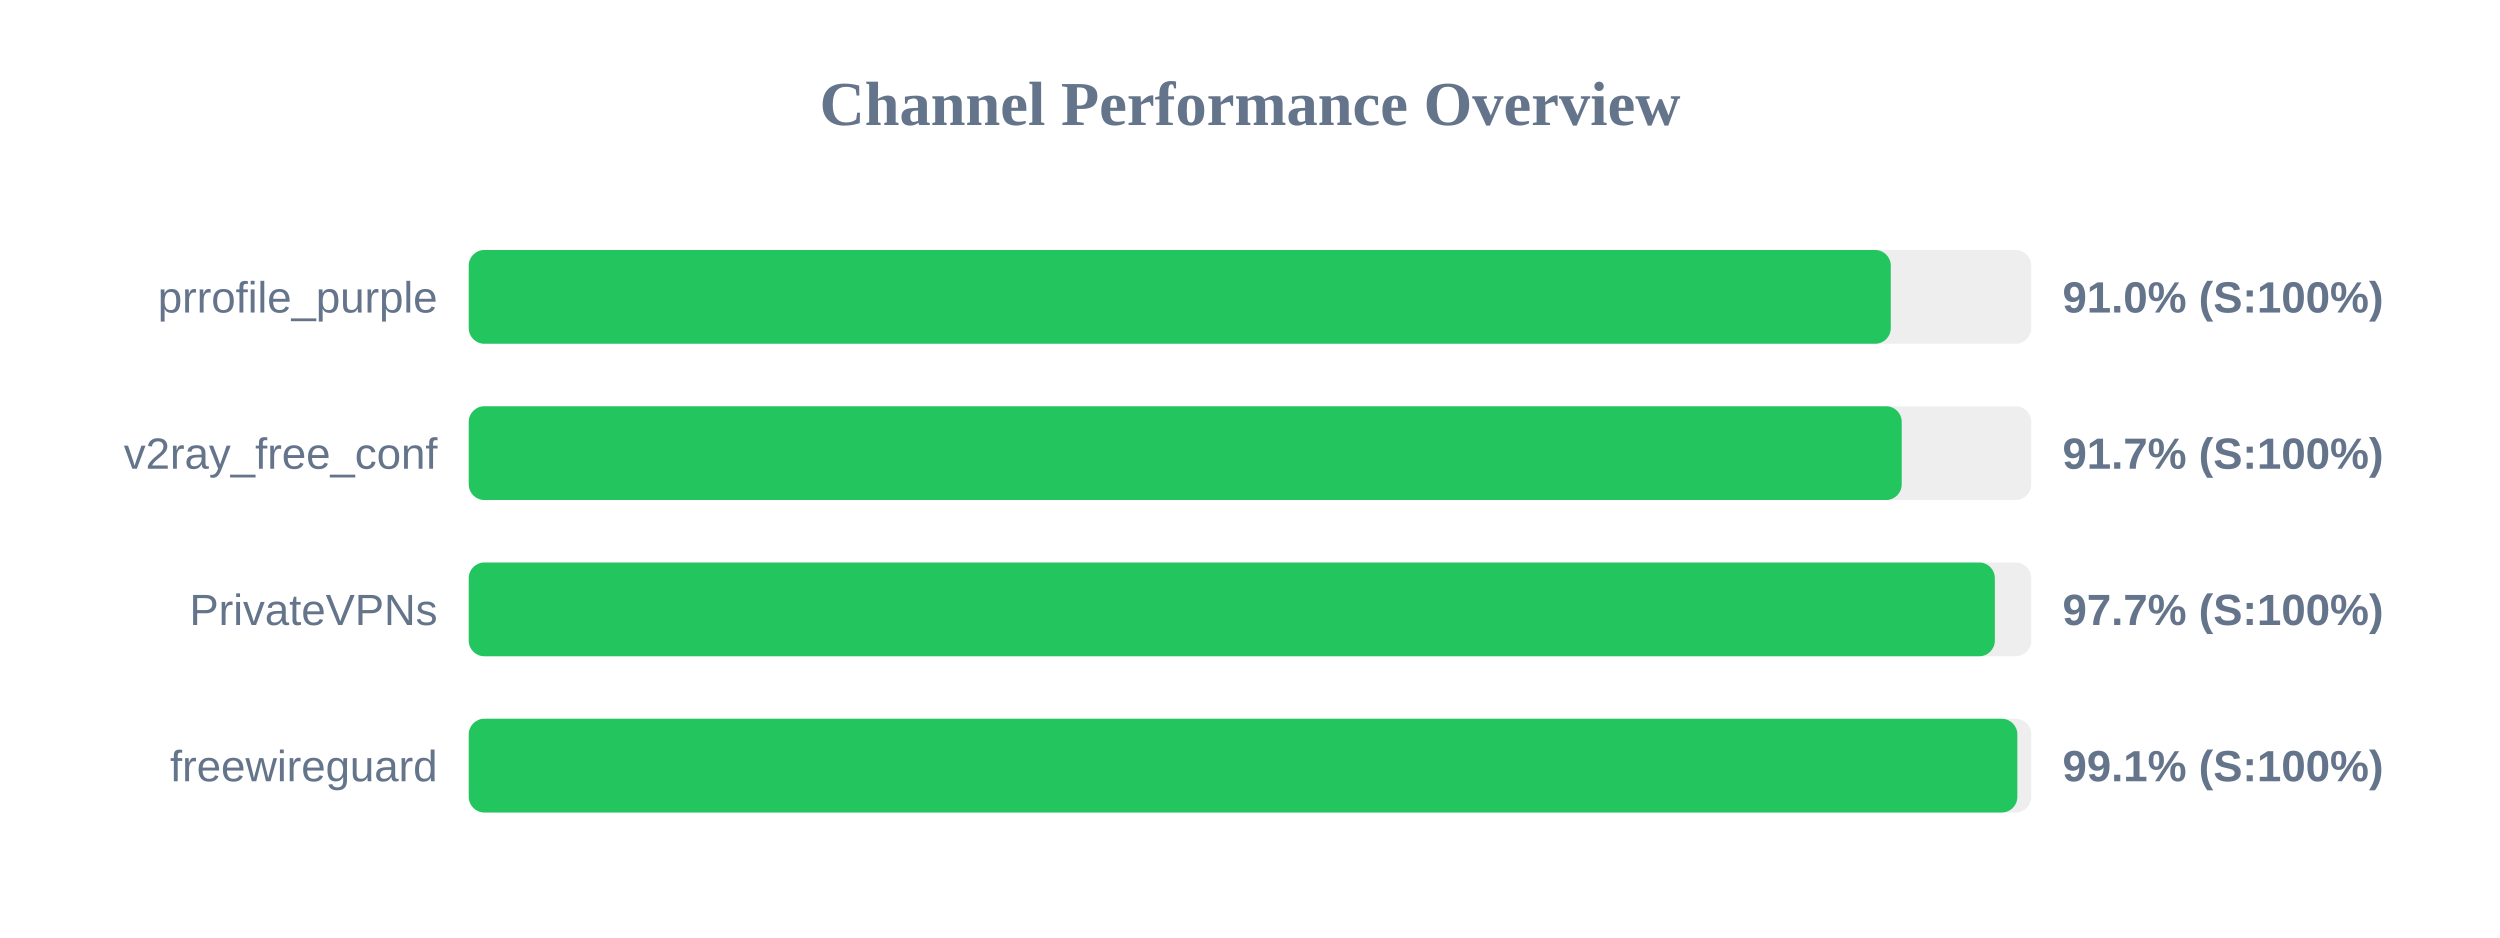
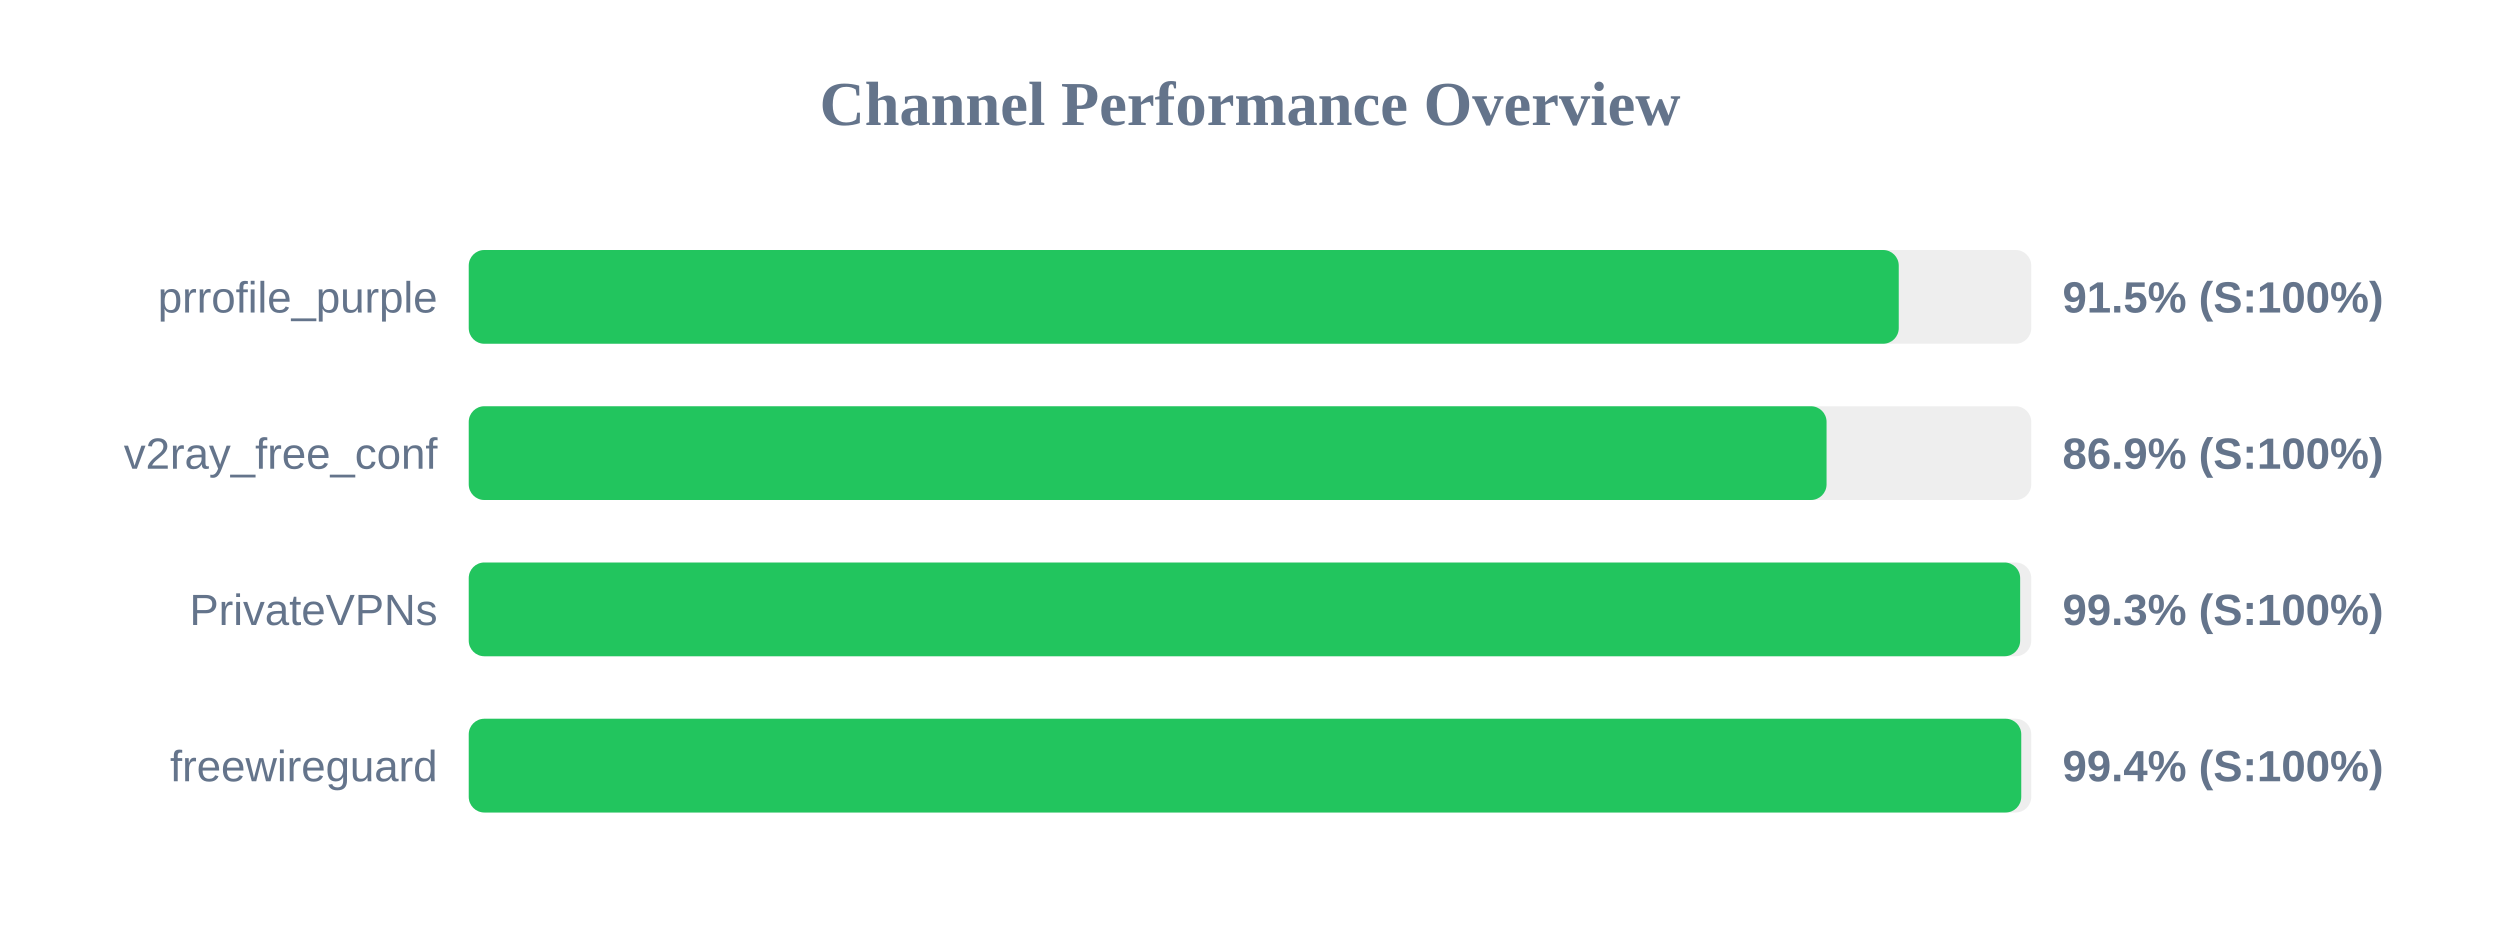
<svg xmlns="http://www.w3.org/2000/svg" width="800" height="300" version="1.1">
  <style>
        .row { font: 14px Arial; fill: #64748b; }
        .score { font: bold 14px Arial; fill: #64748b; }
    </style>
  <text x="400" y="40" text-anchor="middle" font-size="20px" font-weight="bold" fill="#64748b">Channel Performance Overview</text>
  <rect x="150" y="80" width="500" height="30" fill="#eee" rx="5" />
-   <rect x="150" y="80" width="455.05" height="30" fill="#22c55e" rx="5" />
+   <rect x="150" y="80" width="457.6" height="30" fill="#22c55e" rx="5" />
  <text x="140" y="100" text-anchor="end" class="row">prrofile_purple</text>
-   <text x="660" y="100" text-anchor="start" class="score">91.0% (S:100%)</text>
+   <text x="660" y="100" text-anchor="start" class="score">91.5% (S:100%)</text>
  <rect x="150" y="130" width="500" height="30" fill="#eee" rx="5" />
-   <rect x="150" y="130" width="458.55" height="30" fill="#22c55e" rx="5" />
+   <rect x="150" y="130" width="434.5" height="30" fill="#22c55e" rx="5" />
  <text x="140" y="150" text-anchor="end" class="row">v2ray_free_conf</text>
-   <text x="660" y="150" text-anchor="start" class="score">91.7% (S:100%)</text>
+   <text x="660" y="150" text-anchor="start" class="score">86.9% (S:100%)</text>
  <rect x="150" y="180" width="500" height="30" fill="#eee" rx="5" />
-   <rect x="150" y="180" width="488.35" height="30" fill="#22c55e" rx="5" />
+   <rect x="150" y="180" width="496.45" height="30" fill="#22c55e" rx="5" />
  <text x="140" y="200" text-anchor="end" class="row">PrivateVPNs</text>
-   <text x="660" y="200" text-anchor="start" class="score">97.7% (S:100%)</text>
+   <text x="660" y="200" text-anchor="start" class="score">99.3% (S:100%)</text>
  <rect x="150" y="230" width="500" height="30" fill="#eee" rx="5" />
-   <rect x="150" y="230" width="495.55" height="30" fill="#22c55e" rx="5" />
+   <rect x="150" y="230" width="496.8" height="30" fill="#22c55e" rx="5" />
  <text x="140" y="250" text-anchor="end" class="row">freewireguard</text>
-   <text x="660" y="250" text-anchor="start" class="score">99.1% (S:100%)</text>
+   <text x="660" y="250" text-anchor="start" class="score">99.4% (S:100%)</text>
</svg>
